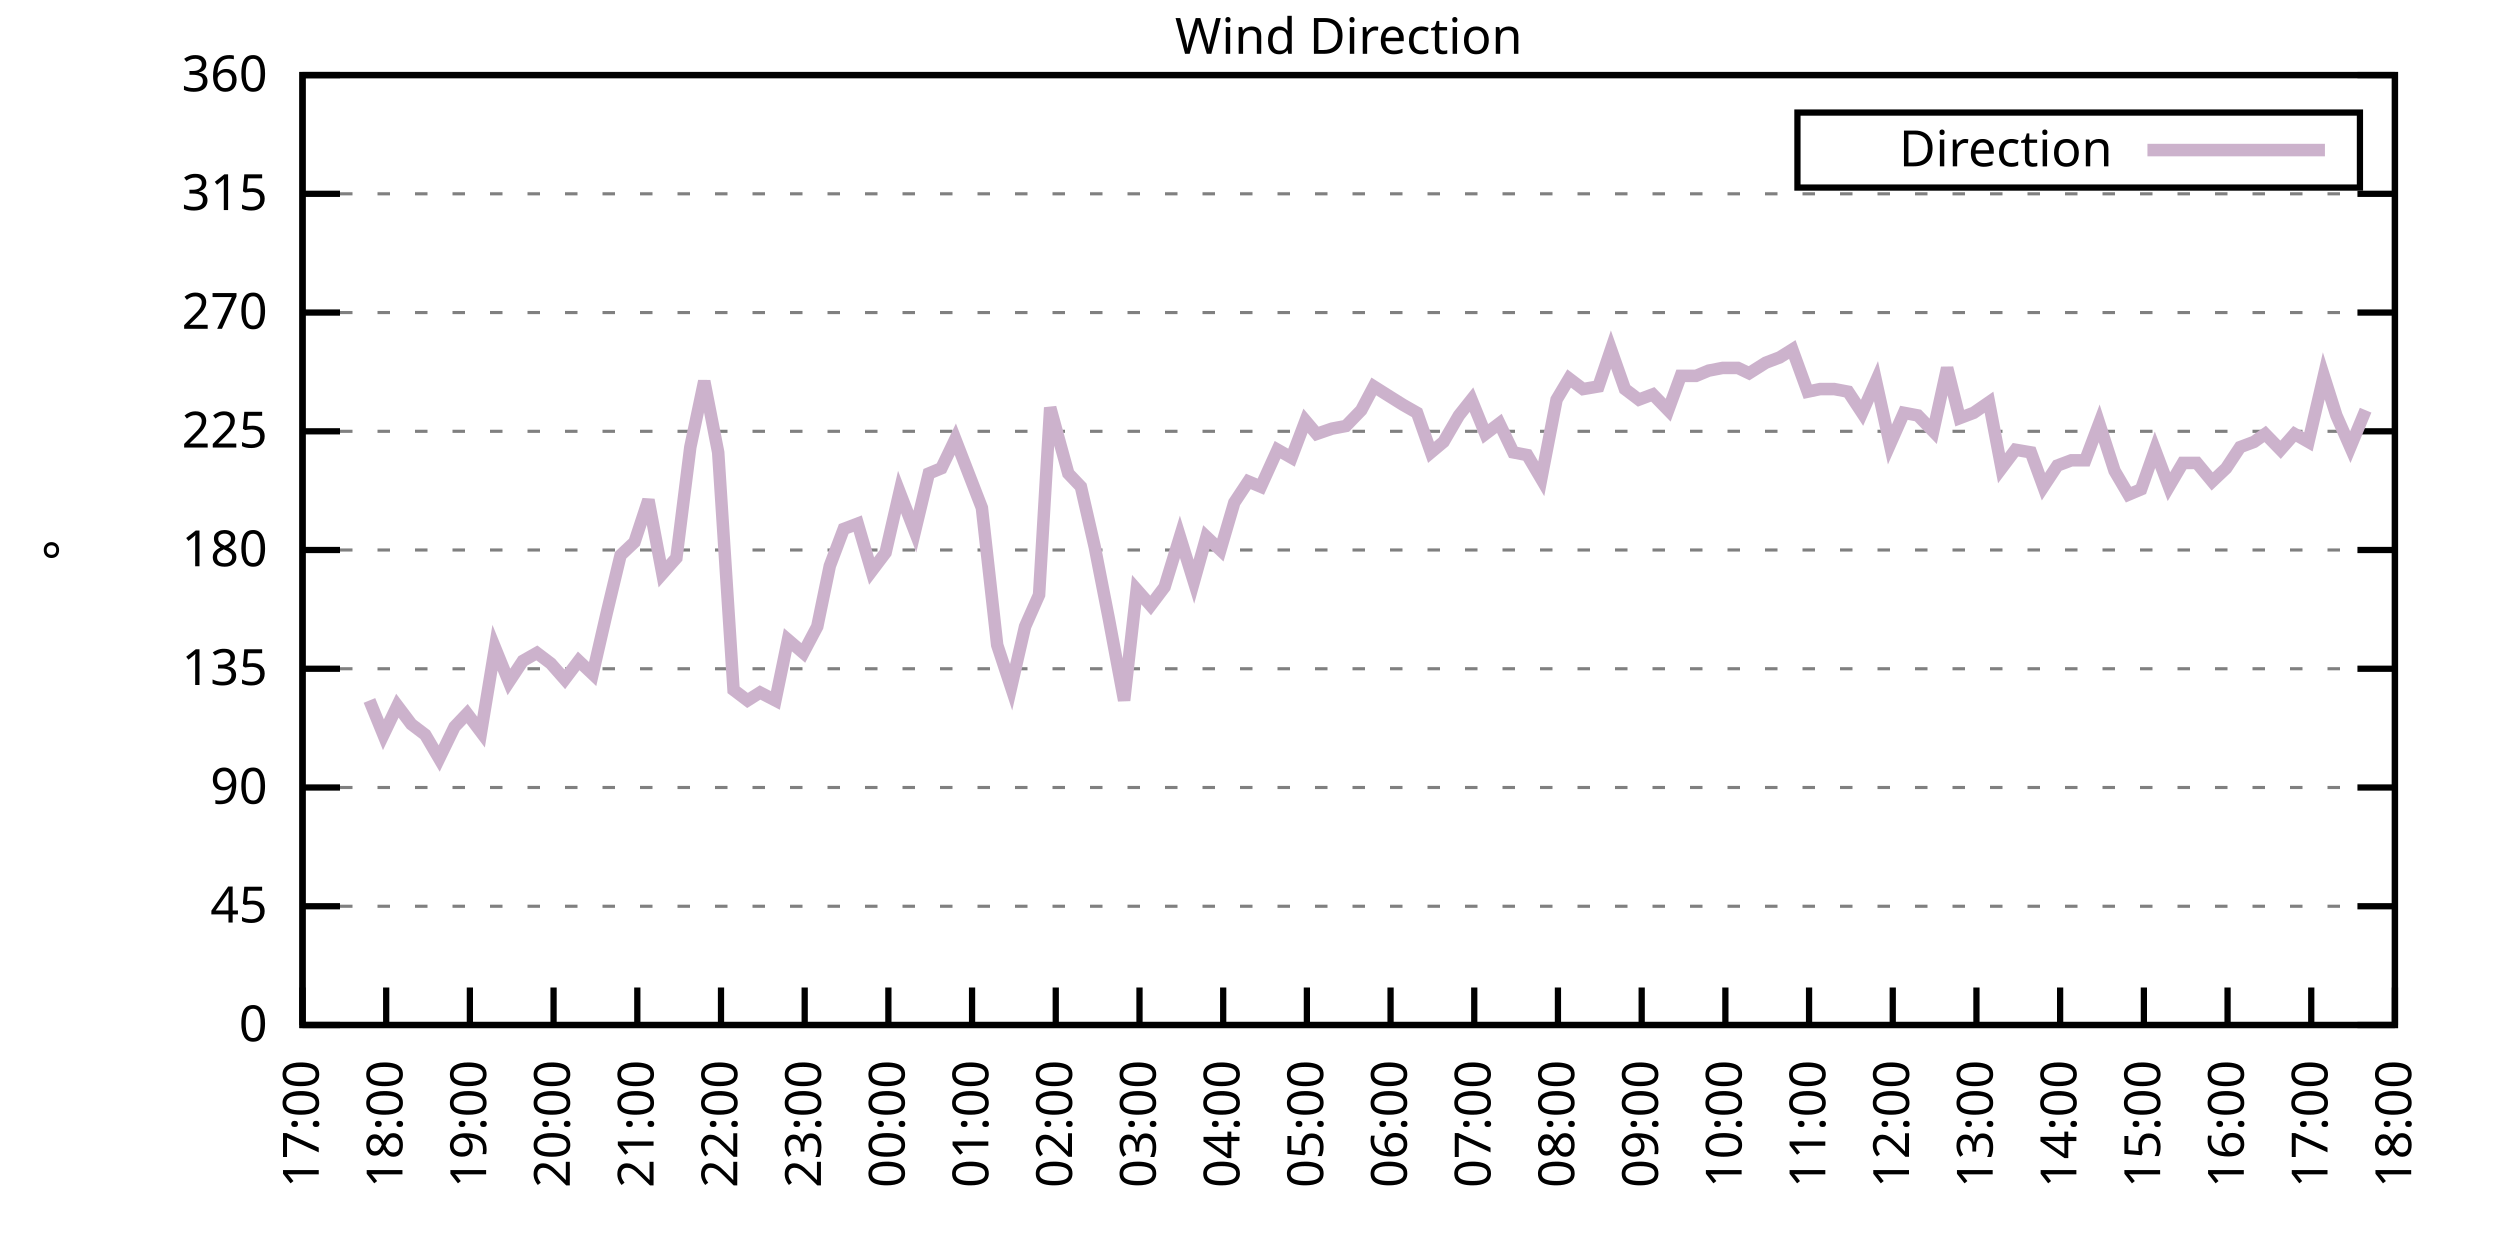
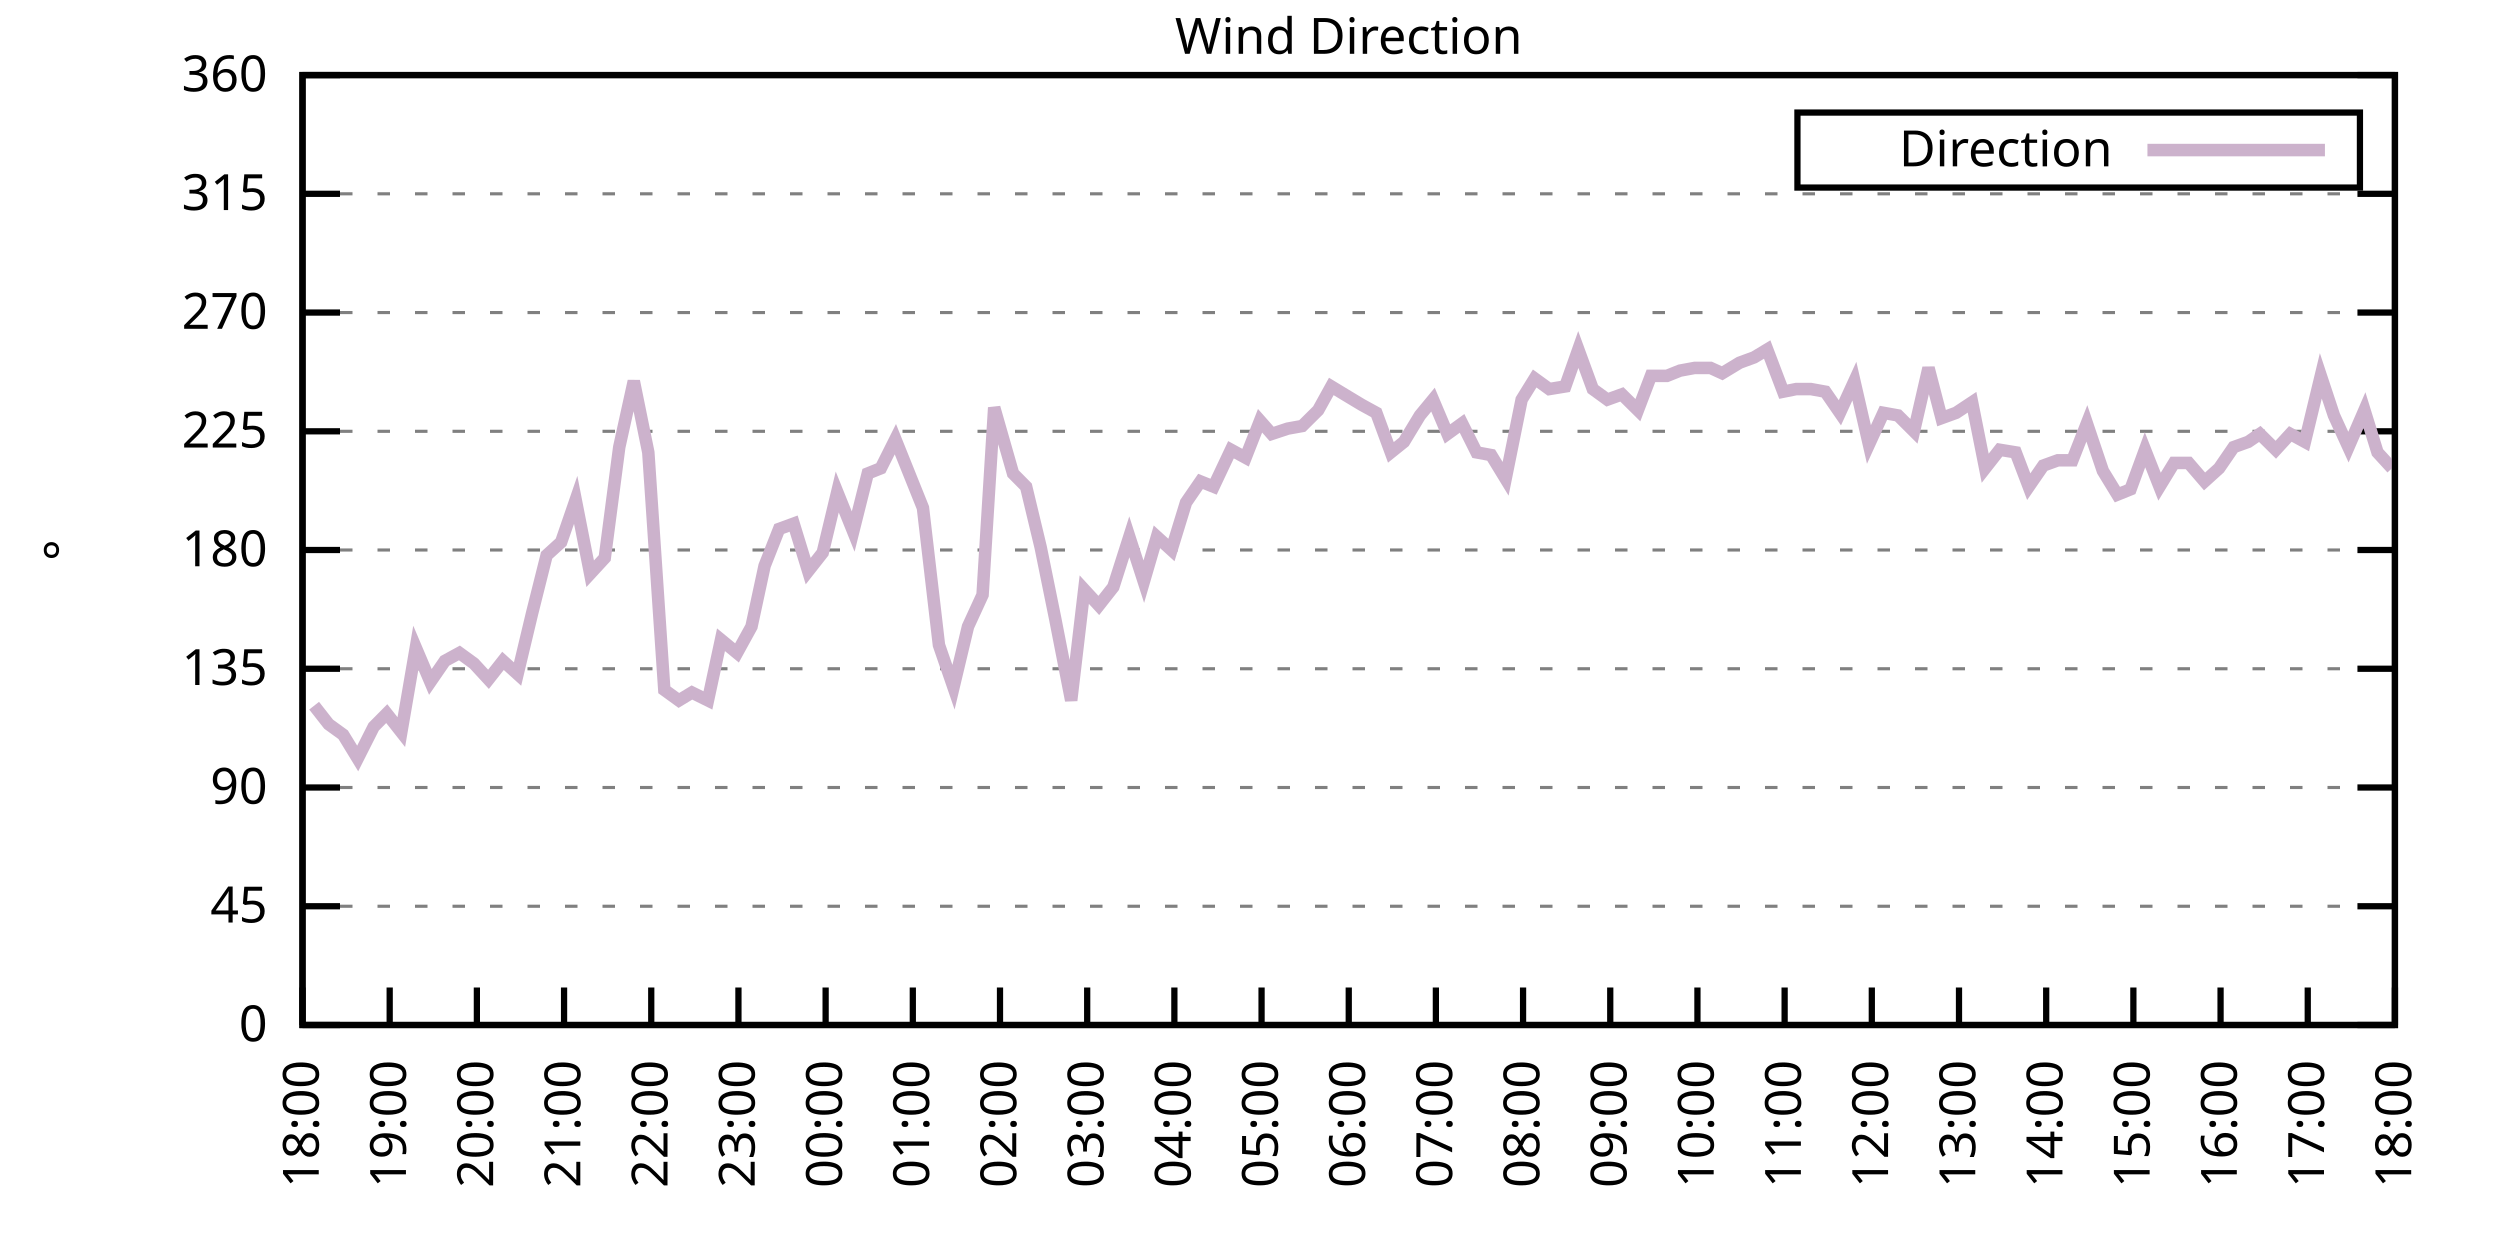
<svg xmlns="http://www.w3.org/2000/svg" xmlns:xlink="http://www.w3.org/1999/xlink" width="400" height="200" viewBox="0 0 400 200">
  <g id="gnuplot_canvas">
    <rect x="0" y="0" width="400" height="200" fill="none" />
    <defs>
      <circle id="gpDot" r="0.5" stroke-width="0.5" stroke="currentColor" />
      <path id="gpPt0" stroke-width="0.333" stroke="currentColor" d="M-1,0 h2 M0,-1 v2" />
      <path id="gpPt1" stroke-width="0.333" stroke="currentColor" d="M-1,-1 L1,1 M1,-1 L-1,1" />
      <path id="gpPt2" stroke-width="0.333" stroke="currentColor" d="M-1,0 L1,0 M0,-1 L0,1 M-1,-1 L1,1 M-1,1 L1,-1" />
      <rect id="gpPt3" stroke-width="0.333" stroke="currentColor" x="-1" y="-1" width="2" height="2" />
      <rect id="gpPt4" stroke-width="0.333" stroke="currentColor" fill="currentColor" x="-1" y="-1" width="2" height="2" />
      <circle id="gpPt5" stroke-width="0.333" stroke="currentColor" cx="0" cy="0" r="1" />
      <use xlink:href="#gpPt5" id="gpPt6" fill="currentColor" stroke="none" />
      <path id="gpPt7" stroke-width="0.333" stroke="currentColor" d="M0,-1.33 L-1.33,0.67 L1.33,0.67 z" />
      <use xlink:href="#gpPt7" id="gpPt8" fill="currentColor" stroke="none" />
      <use xlink:href="#gpPt7" id="gpPt9" stroke="currentColor" transform="rotate(180)" />
      <use xlink:href="#gpPt9" id="gpPt10" fill="currentColor" stroke="none" />
      <use xlink:href="#gpPt3" id="gpPt11" stroke="currentColor" transform="rotate(45)" />
      <use xlink:href="#gpPt11" id="gpPt12" fill="currentColor" stroke="none" />
      <path id="gpPt13" stroke-width="0.333" stroke="currentColor" d="M0,1.330 L1.265,0.411 L0.782,-1.067 L-0.782,-1.076 L-1.265,0.411 z" />
      <use xlink:href="#gpPt13" id="gpPt14" fill="currentColor" stroke="none" />
      <filter id="textbox" filterUnits="objectBoundingBox" x="0" y="0" height="1" width="1">
        <feFlood flood-color="white" flood-opacity="1" result="bgnd" />
        <feComposite in="SourceGraphic" in2="bgnd" operator="atop" />
      </filter>
      <filter id="greybox" filterUnits="objectBoundingBox" x="0" y="0" height="1" width="1">
        <feFlood flood-color="lightgrey" flood-opacity="1" result="grey" />
        <feComposite in="SourceGraphic" in2="grey" operator="atop" />
      </filter>
    </defs>
    <g fill="none" color="white" stroke="currentColor" stroke-width="1.00" stroke-linecap="butt" stroke-linejoin="miter">
</g>
    <g fill="none" color="black" stroke="currentColor" stroke-width="1.00" stroke-linecap="butt" stroke-linejoin="miter">
      <g stroke="none" shape-rendering="crispEdges">
        <polygon fill="rgb(255, 255, 255)" points="48.40,164.00 383.18,164.00 383.18,12.02 48.40,12.02 " />
      </g>
    </g>
    <g fill="none" color="black" stroke="currentColor" stroke-width="1.00" stroke-linecap="butt" stroke-linejoin="miter">
</g>
    <g fill="none" color="black" stroke="black" stroke-width="0.50" stroke-linecap="butt" stroke-linejoin="miter">
</g>
    <g fill="none" color="gray" stroke="currentColor" stroke-width="0.50" stroke-linecap="butt" stroke-linejoin="miter">
      <path stroke="gray" stroke-dasharray="2,4" class="gridline" d="M48.40,164.00 L383.19,164.00  " />
    </g>
    <g fill="none" color="gray" stroke="gray" stroke-width="1.00" stroke-linecap="butt" stroke-linejoin="miter">
</g>
    <g fill="none" color="black" stroke="currentColor" stroke-width="1.00" stroke-linecap="butt" stroke-linejoin="miter">
      <path stroke="black" d="M48.40,164.00 L54.40,164.00 M383.19,164.00 L377.19,164.00  " />
      <g transform="translate(42.80,166.60)" stroke="none" fill="black" font-family="Sans" font-size="8.00" text-anchor="end">
        <text>
          <tspan font-family="Sans"> 0</tspan>
        </text>
      </g>
    </g>
    <g fill="none" color="black" stroke="currentColor" stroke-width="1.00" stroke-linecap="butt" stroke-linejoin="miter">
</g>
    <g fill="none" color="black" stroke="black" stroke-width="0.50" stroke-linecap="butt" stroke-linejoin="miter">
</g>
    <g fill="none" color="gray" stroke="currentColor" stroke-width="0.50" stroke-linecap="butt" stroke-linejoin="miter">
      <path stroke="gray" stroke-dasharray="2,4" class="gridline" d="M48.40,145.00 L383.19,145.00  " />
    </g>
    <g fill="none" color="gray" stroke="gray" stroke-width="1.00" stroke-linecap="butt" stroke-linejoin="miter">
</g>
    <g fill="none" color="black" stroke="currentColor" stroke-width="1.00" stroke-linecap="butt" stroke-linejoin="miter">
      <path stroke="black" d="M48.40,145.00 L54.40,145.00 M383.19,145.00 L377.19,145.00  " />
      <g transform="translate(42.80,147.60)" stroke="none" fill="black" font-family="Sans" font-size="8.00" text-anchor="end">
        <text>
          <tspan font-family="Sans"> 45</tspan>
        </text>
      </g>
    </g>
    <g fill="none" color="black" stroke="currentColor" stroke-width="1.00" stroke-linecap="butt" stroke-linejoin="miter">
</g>
    <g fill="none" color="black" stroke="black" stroke-width="0.50" stroke-linecap="butt" stroke-linejoin="miter">
</g>
    <g fill="none" color="gray" stroke="currentColor" stroke-width="0.50" stroke-linecap="butt" stroke-linejoin="miter">
      <path stroke="gray" stroke-dasharray="2,4" class="gridline" d="M48.40,126.00 L383.19,126.00  " />
    </g>
    <g fill="none" color="gray" stroke="gray" stroke-width="1.00" stroke-linecap="butt" stroke-linejoin="miter">
</g>
    <g fill="none" color="black" stroke="currentColor" stroke-width="1.00" stroke-linecap="butt" stroke-linejoin="miter">
      <path stroke="black" d="M48.40,126.00 L54.40,126.00 M383.19,126.00 L377.19,126.00  " />
      <g transform="translate(42.80,128.60)" stroke="none" fill="black" font-family="Sans" font-size="8.00" text-anchor="end">
        <text>
          <tspan font-family="Sans"> 90</tspan>
        </text>
      </g>
    </g>
    <g fill="none" color="black" stroke="currentColor" stroke-width="1.00" stroke-linecap="butt" stroke-linejoin="miter">
</g>
    <g fill="none" color="black" stroke="black" stroke-width="0.50" stroke-linecap="butt" stroke-linejoin="miter">
</g>
    <g fill="none" color="gray" stroke="currentColor" stroke-width="0.50" stroke-linecap="butt" stroke-linejoin="miter">
      <path stroke="gray" stroke-dasharray="2,4" class="gridline" d="M48.40,107.00 L383.19,107.00  " />
    </g>
    <g fill="none" color="gray" stroke="gray" stroke-width="1.00" stroke-linecap="butt" stroke-linejoin="miter">
</g>
    <g fill="none" color="black" stroke="currentColor" stroke-width="1.00" stroke-linecap="butt" stroke-linejoin="miter">
      <path stroke="black" d="M48.40,107.00 L54.40,107.00 M383.19,107.00 L377.19,107.00  " />
      <g transform="translate(42.80,109.60)" stroke="none" fill="black" font-family="Sans" font-size="8.00" text-anchor="end">
        <text>
          <tspan font-family="Sans"> 135</tspan>
        </text>
      </g>
    </g>
    <g fill="none" color="black" stroke="currentColor" stroke-width="1.00" stroke-linecap="butt" stroke-linejoin="miter">
</g>
    <g fill="none" color="black" stroke="black" stroke-width="0.50" stroke-linecap="butt" stroke-linejoin="miter">
</g>
    <g fill="none" color="gray" stroke="currentColor" stroke-width="0.50" stroke-linecap="butt" stroke-linejoin="miter">
      <path stroke="gray" stroke-dasharray="2,4" class="gridline" d="M48.40,88.00 L383.19,88.00  " />
    </g>
    <g fill="none" color="gray" stroke="gray" stroke-width="1.00" stroke-linecap="butt" stroke-linejoin="miter">
</g>
    <g fill="none" color="black" stroke="currentColor" stroke-width="1.00" stroke-linecap="butt" stroke-linejoin="miter">
      <path stroke="black" d="M48.40,88.00 L54.40,88.00 M383.19,88.00 L377.19,88.00  " />
      <g transform="translate(42.80,90.60)" stroke="none" fill="black" font-family="Sans" font-size="8.00" text-anchor="end">
        <text>
          <tspan font-family="Sans"> 180</tspan>
        </text>
      </g>
    </g>
    <g fill="none" color="black" stroke="currentColor" stroke-width="1.00" stroke-linecap="butt" stroke-linejoin="miter">
</g>
    <g fill="none" color="black" stroke="black" stroke-width="0.50" stroke-linecap="butt" stroke-linejoin="miter">
</g>
    <g fill="none" color="gray" stroke="currentColor" stroke-width="0.50" stroke-linecap="butt" stroke-linejoin="miter">
      <path stroke="gray" stroke-dasharray="2,4" class="gridline" d="M48.40,69.01 L383.19,69.01  " />
    </g>
    <g fill="none" color="gray" stroke="gray" stroke-width="1.00" stroke-linecap="butt" stroke-linejoin="miter">
</g>
    <g fill="none" color="black" stroke="currentColor" stroke-width="1.00" stroke-linecap="butt" stroke-linejoin="miter">
      <path stroke="black" d="M48.40,69.01 L54.40,69.01 M383.19,69.01 L377.19,69.01  " />
      <g transform="translate(42.80,71.61)" stroke="none" fill="black" font-family="Sans" font-size="8.00" text-anchor="end">
        <text>
          <tspan font-family="Sans"> 225</tspan>
        </text>
      </g>
    </g>
    <g fill="none" color="black" stroke="currentColor" stroke-width="1.00" stroke-linecap="butt" stroke-linejoin="miter">
</g>
    <g fill="none" color="black" stroke="black" stroke-width="0.50" stroke-linecap="butt" stroke-linejoin="miter">
</g>
    <g fill="none" color="gray" stroke="currentColor" stroke-width="0.50" stroke-linecap="butt" stroke-linejoin="miter">
      <path stroke="gray" stroke-dasharray="2,4" class="gridline" d="M48.40,50.01 L383.19,50.01  " />
    </g>
    <g fill="none" color="gray" stroke="gray" stroke-width="1.00" stroke-linecap="butt" stroke-linejoin="miter">
</g>
    <g fill="none" color="black" stroke="currentColor" stroke-width="1.00" stroke-linecap="butt" stroke-linejoin="miter">
      <path stroke="black" d="M48.40,50.01 L54.40,50.01 M383.19,50.01 L377.19,50.01  " />
      <g transform="translate(42.80,52.61)" stroke="none" fill="black" font-family="Sans" font-size="8.00" text-anchor="end">
        <text>
          <tspan font-family="Sans"> 270</tspan>
        </text>
      </g>
    </g>
    <g fill="none" color="black" stroke="currentColor" stroke-width="1.00" stroke-linecap="butt" stroke-linejoin="miter">
</g>
    <g fill="none" color="black" stroke="black" stroke-width="0.50" stroke-linecap="butt" stroke-linejoin="miter">
</g>
    <g fill="none" color="gray" stroke="currentColor" stroke-width="0.50" stroke-linecap="butt" stroke-linejoin="miter">
      <path stroke="gray" stroke-dasharray="2,4" class="gridline" d="M48.40,31.01 L383.19,31.01  " />
    </g>
    <g fill="none" color="gray" stroke="gray" stroke-width="1.00" stroke-linecap="butt" stroke-linejoin="miter">
</g>
    <g fill="none" color="black" stroke="currentColor" stroke-width="1.00" stroke-linecap="butt" stroke-linejoin="miter">
      <path stroke="black" d="M48.40,31.01 L54.40,31.01 M383.19,31.01 L377.19,31.01  " />
      <g transform="translate(42.80,33.61)" stroke="none" fill="black" font-family="Sans" font-size="8.00" text-anchor="end">
        <text>
          <tspan font-family="Sans"> 315</tspan>
        </text>
      </g>
    </g>
    <g fill="none" color="black" stroke="currentColor" stroke-width="1.00" stroke-linecap="butt" stroke-linejoin="miter">
</g>
    <g fill="none" color="black" stroke="black" stroke-width="0.50" stroke-linecap="butt" stroke-linejoin="miter">
</g>
    <g fill="none" color="gray" stroke="currentColor" stroke-width="0.50" stroke-linecap="butt" stroke-linejoin="miter">
      <path stroke="gray" stroke-dasharray="2,4" class="gridline" d="M48.40,12.01 L383.19,12.01  " />
    </g>
    <g fill="none" color="gray" stroke="gray" stroke-width="1.00" stroke-linecap="butt" stroke-linejoin="miter">
</g>
    <g fill="none" color="black" stroke="currentColor" stroke-width="1.00" stroke-linecap="butt" stroke-linejoin="miter">
      <path stroke="black" d="M48.40,12.01 L54.40,12.01 M383.19,12.01 L377.19,12.01  " />
      <g transform="translate(42.80,14.61)" stroke="none" fill="black" font-family="Sans" font-size="8.00" text-anchor="end">
        <text>
          <tspan font-family="Sans"> 360</tspan>
        </text>
      </g>
    </g>
    <g fill="none" color="black" stroke="currentColor" stroke-width="1.00" stroke-linecap="butt" stroke-linejoin="miter">
      <path stroke="black" d="M48.40,164.00 L48.40,158.00  " />
      <g transform="translate(51.00,169.60) rotate(270.00)" stroke="none" fill="black" font-family="Sans" font-size="8.00" text-anchor="end">
        <text>
-           <tspan font-family="Sans">17:00</tspan>
-         </text>
-       </g>
-     </g>
-     <g fill="none" color="black" stroke="currentColor" stroke-width="1.00" stroke-linecap="butt" stroke-linejoin="miter">
-       <path stroke="black" d="M61.79,164.00 L61.79,158.00  " />
-       <g transform="translate(64.39,169.60) rotate(270.00)" stroke="none" fill="black" font-family="Sans" font-size="8.00" text-anchor="end">
-         <text>
          <tspan font-family="Sans">18:00</tspan>
        </text>
      </g>
    </g>
    <g fill="none" color="black" stroke="currentColor" stroke-width="1.00" stroke-linecap="butt" stroke-linejoin="miter">
-       <path stroke="black" d="M75.18,164.00 L75.18,158.00  " />
-       <g transform="translate(77.78,169.60) rotate(270.00)" stroke="none" fill="black" font-family="Sans" font-size="8.00" text-anchor="end">
+       <path stroke="black" d="M62.35,164.00 L62.35,158.00  " />
+       <g transform="translate(64.95,169.60) rotate(270.00)" stroke="none" fill="black" font-family="Sans" font-size="8.00" text-anchor="end">
        <text>
          <tspan font-family="Sans">19:00</tspan>
        </text>
      </g>
    </g>
    <g fill="none" color="black" stroke="currentColor" stroke-width="1.00" stroke-linecap="butt" stroke-linejoin="miter">
-       <path stroke="black" d="M88.57,164.00 L88.57,158.00  " />
-       <g transform="translate(91.17,169.60) rotate(270.00)" stroke="none" fill="black" font-family="Sans" font-size="8.00" text-anchor="end">
+       <path stroke="black" d="M76.30,164.00 L76.30,158.00  " />
+       <g transform="translate(78.90,169.60) rotate(270.00)" stroke="none" fill="black" font-family="Sans" font-size="8.00" text-anchor="end">
        <text>
          <tspan font-family="Sans">20:00</tspan>
        </text>
      </g>
    </g>
    <g fill="none" color="black" stroke="currentColor" stroke-width="1.00" stroke-linecap="butt" stroke-linejoin="miter">
-       <path stroke="black" d="M101.97,164.00 L101.97,158.00  " />
-       <g transform="translate(104.57,169.60) rotate(270.00)" stroke="none" fill="black" font-family="Sans" font-size="8.00" text-anchor="end">
+       <path stroke="black" d="M90.25,164.00 L90.25,158.00  " />
+       <g transform="translate(92.85,169.60) rotate(270.00)" stroke="none" fill="black" font-family="Sans" font-size="8.00" text-anchor="end">
        <text>
          <tspan font-family="Sans">21:00</tspan>
        </text>
      </g>
    </g>
    <g fill="none" color="black" stroke="currentColor" stroke-width="1.00" stroke-linecap="butt" stroke-linejoin="miter">
-       <path stroke="black" d="M115.36,164.00 L115.36,158.00  " />
-       <g transform="translate(117.96,169.60) rotate(270.00)" stroke="none" fill="black" font-family="Sans" font-size="8.00" text-anchor="end">
+       <path stroke="black" d="M104.20,164.00 L104.20,158.00  " />
+       <g transform="translate(106.80,169.60) rotate(270.00)" stroke="none" fill="black" font-family="Sans" font-size="8.00" text-anchor="end">
        <text>
          <tspan font-family="Sans">22:00</tspan>
        </text>
      </g>
    </g>
    <g fill="none" color="black" stroke="currentColor" stroke-width="1.00" stroke-linecap="butt" stroke-linejoin="miter">
-       <path stroke="black" d="M128.75,164.00 L128.75,158.00  " />
-       <g transform="translate(131.35,169.60) rotate(270.00)" stroke="none" fill="black" font-family="Sans" font-size="8.00" text-anchor="end">
+       <path stroke="black" d="M118.15,164.00 L118.15,158.00  " />
+       <g transform="translate(120.75,169.60) rotate(270.00)" stroke="none" fill="black" font-family="Sans" font-size="8.00" text-anchor="end">
        <text>
          <tspan font-family="Sans">23:00</tspan>
        </text>
      </g>
    </g>
    <g fill="none" color="black" stroke="currentColor" stroke-width="1.00" stroke-linecap="butt" stroke-linejoin="miter">
-       <path stroke="black" d="M142.14,164.00 L142.14,158.00  " />
-       <g transform="translate(144.74,169.60) rotate(270.00)" stroke="none" fill="black" font-family="Sans" font-size="8.00" text-anchor="end">
+       <path stroke="black" d="M132.10,164.00 L132.10,158.00  " />
+       <g transform="translate(134.70,169.60) rotate(270.00)" stroke="none" fill="black" font-family="Sans" font-size="8.00" text-anchor="end">
        <text>
          <tspan font-family="Sans">00:00</tspan>
        </text>
      </g>
    </g>
    <g fill="none" color="black" stroke="currentColor" stroke-width="1.00" stroke-linecap="butt" stroke-linejoin="miter">
-       <path stroke="black" d="M155.53,164.00 L155.53,158.00  " />
-       <g transform="translate(158.13,169.60) rotate(270.00)" stroke="none" fill="black" font-family="Sans" font-size="8.00" text-anchor="end">
+       <path stroke="black" d="M146.05,164.00 L146.05,158.00  " />
+       <g transform="translate(148.65,169.60) rotate(270.00)" stroke="none" fill="black" font-family="Sans" font-size="8.00" text-anchor="end">
        <text>
          <tspan font-family="Sans">01:00</tspan>
        </text>
      </g>
    </g>
    <g fill="none" color="black" stroke="currentColor" stroke-width="1.00" stroke-linecap="butt" stroke-linejoin="miter">
-       <path stroke="black" d="M168.92,164.00 L168.92,158.00  " />
-       <g transform="translate(171.52,169.60) rotate(270.00)" stroke="none" fill="black" font-family="Sans" font-size="8.00" text-anchor="end">
+       <path stroke="black" d="M160.00,164.00 L160.00,158.00  " />
+       <g transform="translate(162.60,169.60) rotate(270.00)" stroke="none" fill="black" font-family="Sans" font-size="8.00" text-anchor="end">
        <text>
          <tspan font-family="Sans">02:00</tspan>
        </text>
      </g>
    </g>
    <g fill="none" color="black" stroke="currentColor" stroke-width="1.00" stroke-linecap="butt" stroke-linejoin="miter">
-       <path stroke="black" d="M182.32,164.00 L182.32,158.00  " />
-       <g transform="translate(184.92,169.60) rotate(270.00)" stroke="none" fill="black" font-family="Sans" font-size="8.00" text-anchor="end">
+       <path stroke="black" d="M173.95,164.00 L173.95,158.00  " />
+       <g transform="translate(176.55,169.60) rotate(270.00)" stroke="none" fill="black" font-family="Sans" font-size="8.00" text-anchor="end">
        <text>
          <tspan font-family="Sans">03:00</tspan>
        </text>
      </g>
    </g>
    <g fill="none" color="black" stroke="currentColor" stroke-width="1.00" stroke-linecap="butt" stroke-linejoin="miter">
-       <path stroke="black" d="M195.71,164.00 L195.71,158.00  " />
-       <g transform="translate(198.31,169.60) rotate(270.00)" stroke="none" fill="black" font-family="Sans" font-size="8.00" text-anchor="end">
+       <path stroke="black" d="M187.90,164.00 L187.90,158.00  " />
+       <g transform="translate(190.50,169.60) rotate(270.00)" stroke="none" fill="black" font-family="Sans" font-size="8.00" text-anchor="end">
        <text>
          <tspan font-family="Sans">04:00</tspan>
        </text>
      </g>
    </g>
    <g fill="none" color="black" stroke="currentColor" stroke-width="1.00" stroke-linecap="butt" stroke-linejoin="miter">
-       <path stroke="black" d="M209.10,164.00 L209.10,158.00  " />
-       <g transform="translate(211.70,169.60) rotate(270.00)" stroke="none" fill="black" font-family="Sans" font-size="8.00" text-anchor="end">
+       <path stroke="black" d="M201.85,164.00 L201.85,158.00  " />
+       <g transform="translate(204.45,169.60) rotate(270.00)" stroke="none" fill="black" font-family="Sans" font-size="8.00" text-anchor="end">
        <text>
          <tspan font-family="Sans">05:00</tspan>
        </text>
      </g>
    </g>
    <g fill="none" color="black" stroke="currentColor" stroke-width="1.00" stroke-linecap="butt" stroke-linejoin="miter">
-       <path stroke="black" d="M222.49,164.00 L222.49,158.00  " />
-       <g transform="translate(225.09,169.60) rotate(270.00)" stroke="none" fill="black" font-family="Sans" font-size="8.00" text-anchor="end">
+       <path stroke="black" d="M215.80,164.00 L215.80,158.00  " />
+       <g transform="translate(218.40,169.60) rotate(270.00)" stroke="none" fill="black" font-family="Sans" font-size="8.00" text-anchor="end">
        <text>
          <tspan font-family="Sans">06:00</tspan>
        </text>
      </g>
    </g>
    <g fill="none" color="black" stroke="currentColor" stroke-width="1.00" stroke-linecap="butt" stroke-linejoin="miter">
-       <path stroke="black" d="M235.88,164.00 L235.88,158.00  " />
-       <g transform="translate(238.48,169.60) rotate(270.00)" stroke="none" fill="black" font-family="Sans" font-size="8.00" text-anchor="end">
+       <path stroke="black" d="M229.74,164.00 L229.74,158.00  " />
+       <g transform="translate(232.34,169.60) rotate(270.00)" stroke="none" fill="black" font-family="Sans" font-size="8.00" text-anchor="end">
        <text>
          <tspan font-family="Sans">07:00</tspan>
        </text>
      </g>
    </g>
    <g fill="none" color="black" stroke="currentColor" stroke-width="1.00" stroke-linecap="butt" stroke-linejoin="miter">
-       <path stroke="black" d="M249.27,164.00 L249.27,158.00  " />
-       <g transform="translate(251.87,169.60) rotate(270.00)" stroke="none" fill="black" font-family="Sans" font-size="8.00" text-anchor="end">
+       <path stroke="black" d="M243.69,164.00 L243.69,158.00  " />
+       <g transform="translate(246.29,169.60) rotate(270.00)" stroke="none" fill="black" font-family="Sans" font-size="8.00" text-anchor="end">
        <text>
          <tspan font-family="Sans">08:00</tspan>
        </text>
      </g>
    </g>
    <g fill="none" color="black" stroke="currentColor" stroke-width="1.00" stroke-linecap="butt" stroke-linejoin="miter">
-       <path stroke="black" d="M262.67,164.00 L262.67,158.00  " />
-       <g transform="translate(265.27,169.60) rotate(270.00)" stroke="none" fill="black" font-family="Sans" font-size="8.00" text-anchor="end">
+       <path stroke="black" d="M257.64,164.00 L257.64,158.00  " />
+       <g transform="translate(260.24,169.60) rotate(270.00)" stroke="none" fill="black" font-family="Sans" font-size="8.00" text-anchor="end">
        <text>
          <tspan font-family="Sans">09:00</tspan>
        </text>
      </g>
    </g>
    <g fill="none" color="black" stroke="currentColor" stroke-width="1.00" stroke-linecap="butt" stroke-linejoin="miter">
-       <path stroke="black" d="M276.06,164.00 L276.06,158.00  " />
-       <g transform="translate(278.66,169.60) rotate(270.00)" stroke="none" fill="black" font-family="Sans" font-size="8.00" text-anchor="end">
+       <path stroke="black" d="M271.59,164.00 L271.59,158.00  " />
+       <g transform="translate(274.19,169.60) rotate(270.00)" stroke="none" fill="black" font-family="Sans" font-size="8.00" text-anchor="end">
        <text>
          <tspan font-family="Sans">10:00</tspan>
        </text>
      </g>
    </g>
    <g fill="none" color="black" stroke="currentColor" stroke-width="1.00" stroke-linecap="butt" stroke-linejoin="miter">
-       <path stroke="black" d="M289.45,164.00 L289.45,158.00  " />
-       <g transform="translate(292.05,169.60) rotate(270.00)" stroke="none" fill="black" font-family="Sans" font-size="8.00" text-anchor="end">
+       <path stroke="black" d="M285.54,164.00 L285.54,158.00  " />
+       <g transform="translate(288.14,169.60) rotate(270.00)" stroke="none" fill="black" font-family="Sans" font-size="8.00" text-anchor="end">
        <text>
          <tspan font-family="Sans">11:00</tspan>
        </text>
      </g>
    </g>
    <g fill="none" color="black" stroke="currentColor" stroke-width="1.00" stroke-linecap="butt" stroke-linejoin="miter">
-       <path stroke="black" d="M302.84,164.00 L302.84,158.00  " />
-       <g transform="translate(305.44,169.60) rotate(270.00)" stroke="none" fill="black" font-family="Sans" font-size="8.00" text-anchor="end">
+       <path stroke="black" d="M299.49,164.00 L299.49,158.00  " />
+       <g transform="translate(302.09,169.60) rotate(270.00)" stroke="none" fill="black" font-family="Sans" font-size="8.00" text-anchor="end">
        <text>
          <tspan font-family="Sans">12:00</tspan>
        </text>
      </g>
    </g>
    <g fill="none" color="black" stroke="currentColor" stroke-width="1.00" stroke-linecap="butt" stroke-linejoin="miter">
-       <path stroke="black" d="M316.23,164.00 L316.23,158.00  " />
-       <g transform="translate(318.83,169.60) rotate(270.00)" stroke="none" fill="black" font-family="Sans" font-size="8.00" text-anchor="end">
+       <path stroke="black" d="M313.44,164.00 L313.44,158.00  " />
+       <g transform="translate(316.04,169.60) rotate(270.00)" stroke="none" fill="black" font-family="Sans" font-size="8.00" text-anchor="end">
        <text>
          <tspan font-family="Sans">13:00</tspan>
        </text>
      </g>
    </g>
    <g fill="none" color="black" stroke="currentColor" stroke-width="1.00" stroke-linecap="butt" stroke-linejoin="miter">
-       <path stroke="black" d="M329.62,164.00 L329.62,158.00  " />
-       <g transform="translate(332.22,169.60) rotate(270.00)" stroke="none" fill="black" font-family="Sans" font-size="8.00" text-anchor="end">
+       <path stroke="black" d="M327.39,164.00 L327.39,158.00  " />
+       <g transform="translate(329.99,169.60) rotate(270.00)" stroke="none" fill="black" font-family="Sans" font-size="8.00" text-anchor="end">
        <text>
          <tspan font-family="Sans">14:00</tspan>
        </text>
      </g>
    </g>
    <g fill="none" color="black" stroke="currentColor" stroke-width="1.00" stroke-linecap="butt" stroke-linejoin="miter">
-       <path stroke="black" d="M343.02,164.00 L343.02,158.00  " />
-       <g transform="translate(345.62,169.60) rotate(270.00)" stroke="none" fill="black" font-family="Sans" font-size="8.00" text-anchor="end">
+       <path stroke="black" d="M341.34,164.00 L341.34,158.00  " />
+       <g transform="translate(343.94,169.60) rotate(270.00)" stroke="none" fill="black" font-family="Sans" font-size="8.00" text-anchor="end">
        <text>
          <tspan font-family="Sans">15:00</tspan>
        </text>
      </g>
    </g>
    <g fill="none" color="black" stroke="currentColor" stroke-width="1.00" stroke-linecap="butt" stroke-linejoin="miter">
-       <path stroke="black" d="M356.41,164.00 L356.41,158.00  " />
-       <g transform="translate(359.01,169.60) rotate(270.00)" stroke="none" fill="black" font-family="Sans" font-size="8.00" text-anchor="end">
+       <path stroke="black" d="M355.29,164.00 L355.29,158.00  " />
+       <g transform="translate(357.89,169.60) rotate(270.00)" stroke="none" fill="black" font-family="Sans" font-size="8.00" text-anchor="end">
        <text>
          <tspan font-family="Sans">16:00</tspan>
        </text>
      </g>
    </g>
    <g fill="none" color="black" stroke="currentColor" stroke-width="1.00" stroke-linecap="butt" stroke-linejoin="miter">
-       <path stroke="black" d="M369.80,164.00 L369.80,158.00  " />
-       <g transform="translate(372.40,169.60) rotate(270.00)" stroke="none" fill="black" font-family="Sans" font-size="8.00" text-anchor="end">
+       <path stroke="black" d="M369.24,164.00 L369.24,158.00  " />
+       <g transform="translate(371.84,169.60) rotate(270.00)" stroke="none" fill="black" font-family="Sans" font-size="8.00" text-anchor="end">
        <text>
          <tspan font-family="Sans">17:00</tspan>
        </text>
      </g>
    </g>
    <g fill="none" color="black" stroke="currentColor" stroke-width="1.00" stroke-linecap="butt" stroke-linejoin="miter">
      <path stroke="black" d="M383.19,164.00 L383.19,158.00  " />
      <g transform="translate(385.79,169.60) rotate(270.00)" stroke="none" fill="black" font-family="Sans" font-size="8.00" text-anchor="end">
        <text>
          <tspan font-family="Sans">18:00</tspan>
        </text>
      </g>
    </g>
    <g fill="none" color="black" stroke="currentColor" stroke-width="1.00" stroke-linecap="butt" stroke-linejoin="miter">
</g>
    <g fill="none" color="black" stroke="currentColor" stroke-width="1.00" stroke-linecap="butt" stroke-linejoin="miter">
      <path stroke="black" d="M48.40,12.01 L48.40,164.00 L383.19,164.00 L383.19,12.01 L48.40,12.01 Z  " />
    </g>
    <g fill="none" color="black" stroke="currentColor" stroke-width="1.00" stroke-linecap="butt" stroke-linejoin="miter">
</g>
    <g fill="none" color="black" stroke="currentColor" stroke-width="1.00" stroke-linecap="butt" stroke-linejoin="miter">
      <path stroke="black" d="M287.59,30.01 L287.59,18.01 L377.59,18.01 L377.59,30.01 L287.59,30.01 Z  " />
    </g>
    <g id="Wind_direction_plot_1">
      <g fill="none" color="white" stroke="black" stroke-width="2.00" stroke-linecap="butt" stroke-linejoin="miter">
</g>
      <g fill="none" color="black" stroke="currentColor" stroke-width="2.00" stroke-linecap="butt" stroke-linejoin="miter">
        <g transform="translate(337.99,26.61)" stroke="none" fill="black" font-family="Sans" font-size="8.00" text-anchor="end">
          <text>
            <tspan font-family="Sans">Direction</tspan>
          </text>
        </g>
      </g>
      <g fill="none" color="black" stroke="currentColor" stroke-width="2.00" stroke-linecap="butt" stroke-linejoin="miter">
-         <path stroke="rgb(204, 178, 204)" d="M343.59,24.01 L371.99,24.01 M59.11,112.07 L61.35,117.56 L63.58,112.91 L65.81,115.87 L68.04,117.56 L70.27,121.36   L72.73,116.29 L74.74,114.18 L76.97,117.14 L79.20,103.63 L81.43,109.11 L83.66,105.74 L85.90,104.47 L88.13,106.16   L90.36,108.69 L92.59,105.74 L94.82,107.85 L97.06,98.14 L99.29,88.85 L101.52,86.74 L103.75,79.98 L105.98,91.80   L108.22,89.27 L110.45,71.54 L112.68,60.98 L114.91,72.38 L117.37,110.38 L119.60,112.07 L121.61,110.80 L124.06,112.07   L126.07,102.36 L128.53,104.47 L130.76,100.25 L132.77,90.54 L135.00,84.63 L137.23,83.78 L139.46,91.38 L141.69,88.43   L143.93,78.72 L146.38,85.05 L148.61,75.76 L150.62,74.92 L152.85,70.27 L157.10,81.25 L159.55,103.20 L161.78,109.96   L164.01,100.25 L166.25,95.18 L168.03,65.21 L170.93,75.76 L172.94,77.87 L175.17,87.58 L177.41,98.98 L179.86,112.07   L181.87,94.34 L184.10,96.87 L186.33,93.92 L188.79,85.89 L191.02,93.07 L193.03,85.89 L195.26,88.00 L197.49,80.41   L199.73,77.03 L201.73,77.87 L204.41,71.96 L206.64,73.23 L208.88,67.32 L210.66,69.43 L213.12,68.58 L215.35,68.16   L217.80,65.63 L219.81,61.83 L221.82,63.10 L224.50,64.78 L226.73,66.05 L228.96,72.38 L230.97,70.70 L233.43,66.47   L235.44,63.94 L237.67,69.43 L239.90,67.74 L242.13,72.38 L244.36,72.81 L246.60,76.61 L249.05,63.94 L251.06,60.56   L253.29,62.25 L255.75,61.83 L257.76,55.92 L259.99,62.25 L262.22,63.94 L264.45,63.10 L266.91,65.63 L268.92,60.14   L271.37,60.14 L273.38,59.30 L275.61,58.87 L278.07,58.87 L279.85,59.72 L282.53,58.03 L284.76,57.18 L286.77,55.92   L289.23,62.67 L291.23,62.25 L293.47,62.25 L295.70,62.67 L297.93,66.05 L300.16,60.98 L302.39,71.12 L304.63,66.05   L306.86,66.47 L309.31,69.01 L311.54,58.87 L313.55,66.90 L315.79,66.05 L318.24,64.36 L320.25,74.92 L322.48,71.96   L324.94,72.38 L326.95,77.87 L329.18,74.49 L331.41,73.65 L333.64,73.65 L335.87,67.74 L338.33,75.34 L340.56,79.14   L342.57,78.29 L344.80,71.96 L347.03,77.87 L349.26,74.07 L351.50,74.07 L353.95,77.03 L356.18,74.92 L358.42,71.54   L360.65,70.70 L362.43,69.43 L364.89,71.96 L367.12,69.43 L369.35,70.70 L371.81,60.14 L373.82,66.47 L376.05,71.54   L378.50,65.63  " />
+         <path stroke="rgb(204, 178, 204)" d="M343.59,24.01 L371.99,24.01 M50.26,112.91 L52.58,115.87 L54.91,117.56 L57.23,121.36 L59.79,116.29 L61.88,114.18   L64.21,117.14 L66.53,103.63 L68.86,109.11 L71.18,105.74 L73.51,104.47 L75.83,106.16 L78.16,108.69 L80.48,105.74   L82.81,107.85 L85.13,98.14 L87.46,88.85 L89.78,86.74 L92.11,79.98 L94.43,91.80 L96.76,89.27 L99.08,71.54   L101.41,60.98 L103.73,72.38 L106.29,110.38 L108.62,112.07 L110.71,110.80 L113.27,112.07 L115.36,102.36 L117.92,104.47   L120.24,100.25 L122.33,90.54 L124.66,84.63 L126.98,83.78 L129.31,91.38 L131.63,88.43 L133.96,78.72 L136.51,85.05   L138.84,75.76 L140.93,74.92 L143.26,70.27 L147.67,81.25 L150.23,103.20 L152.56,109.96 L154.88,100.25 L157.21,95.18   L159.07,65.21 L162.09,75.76 L164.18,77.87 L166.51,87.58 L168.83,98.98 L171.39,112.07 L173.48,94.34 L175.81,96.87   L178.13,93.92 L180.69,85.89 L183.01,93.07 L185.11,85.89 L187.43,88.00 L189.76,80.41 L192.08,77.03 L194.17,77.87   L196.96,71.96 L199.29,73.23 L201.61,67.32 L203.47,69.43 L206.03,68.58 L208.36,68.16 L210.91,65.63 L213.01,61.83   L215.10,63.10 L217.89,64.78 L220.21,66.05 L222.54,72.38 L224.63,70.70 L227.19,66.47 L229.28,63.94 L231.60,69.43   L233.93,67.74 L236.25,72.38 L238.58,72.81 L240.90,76.61 L243.46,63.94 L245.55,60.56 L247.88,62.25 L250.44,61.83   L252.53,55.92 L254.85,62.25 L257.18,63.94 L259.50,63.10 L262.06,65.63 L264.15,60.14 L266.71,60.14 L268.80,59.30   L271.13,58.87 L273.69,58.87 L275.55,59.72 L278.34,58.03 L280.66,57.18 L282.75,55.92 L285.31,62.67 L287.40,62.25   L289.73,62.25 L292.05,62.67 L294.38,66.05 L296.70,60.98 L299.03,71.12 L301.35,66.05 L303.68,66.47 L306.23,69.01   L308.56,58.87 L310.65,66.90 L312.98,66.05 L315.53,64.36 L317.63,74.92 L319.95,71.96 L322.51,72.38 L324.60,77.87   L326.93,74.49 L329.25,73.65 L331.58,73.65 L333.90,67.74 L336.46,75.34 L338.78,79.14 L340.88,78.29 L343.20,71.96   L345.53,77.87 L347.85,74.07 L350.18,74.07 L352.73,77.03 L355.06,74.92 L357.38,71.54 L359.71,70.70 L361.57,69.43   L364.13,71.96 L366.45,69.43 L368.78,70.70 L371.33,60.14 L373.43,66.47 L375.75,71.54 L378.31,65.63 L380.40,72.38   L382.73,74.92  " />
      </g>
    </g>
    <g fill="none" color="black" stroke="currentColor" stroke-width="2.00" stroke-linecap="butt" stroke-linejoin="miter">
</g>
    <g fill="none" color="black" stroke="black" stroke-width="1.00" stroke-linecap="butt" stroke-linejoin="miter">
</g>
    <g fill="none" color="black" stroke="currentColor" stroke-width="1.00" stroke-linecap="butt" stroke-linejoin="miter">
      <path stroke="black" d="M48.40,12.01 L48.40,164.00 L383.19,164.00 L383.19,12.01 L48.40,12.01 Z  " />
      <g transform="translate(12.80,88.01) rotate(270.00)" stroke="none" fill="black" font-family="Sans" font-size="8.00" text-anchor="middle">
        <text>
          <tspan font-family="Sans">°</tspan>
        </text>
      </g>
    </g>
    <g fill="none" color="black" stroke="currentColor" stroke-width="1.00" stroke-linecap="butt" stroke-linejoin="miter">
</g>
    <g fill="none" color="black" stroke="currentColor" stroke-width="1.00" stroke-linecap="butt" stroke-linejoin="miter">
      <g transform="translate(215.79,8.61)" stroke="none" fill="black" font-family="Sans" font-size="8.00" text-anchor="middle">
        <text>
          <tspan font-family="Sans">Wind Direction</tspan>
        </text>
      </g>
    </g>
    <g fill="none" color="black" stroke="currentColor" stroke-width="1.00" stroke-linecap="butt" stroke-linejoin="miter">
</g>
  </g>
</svg>
